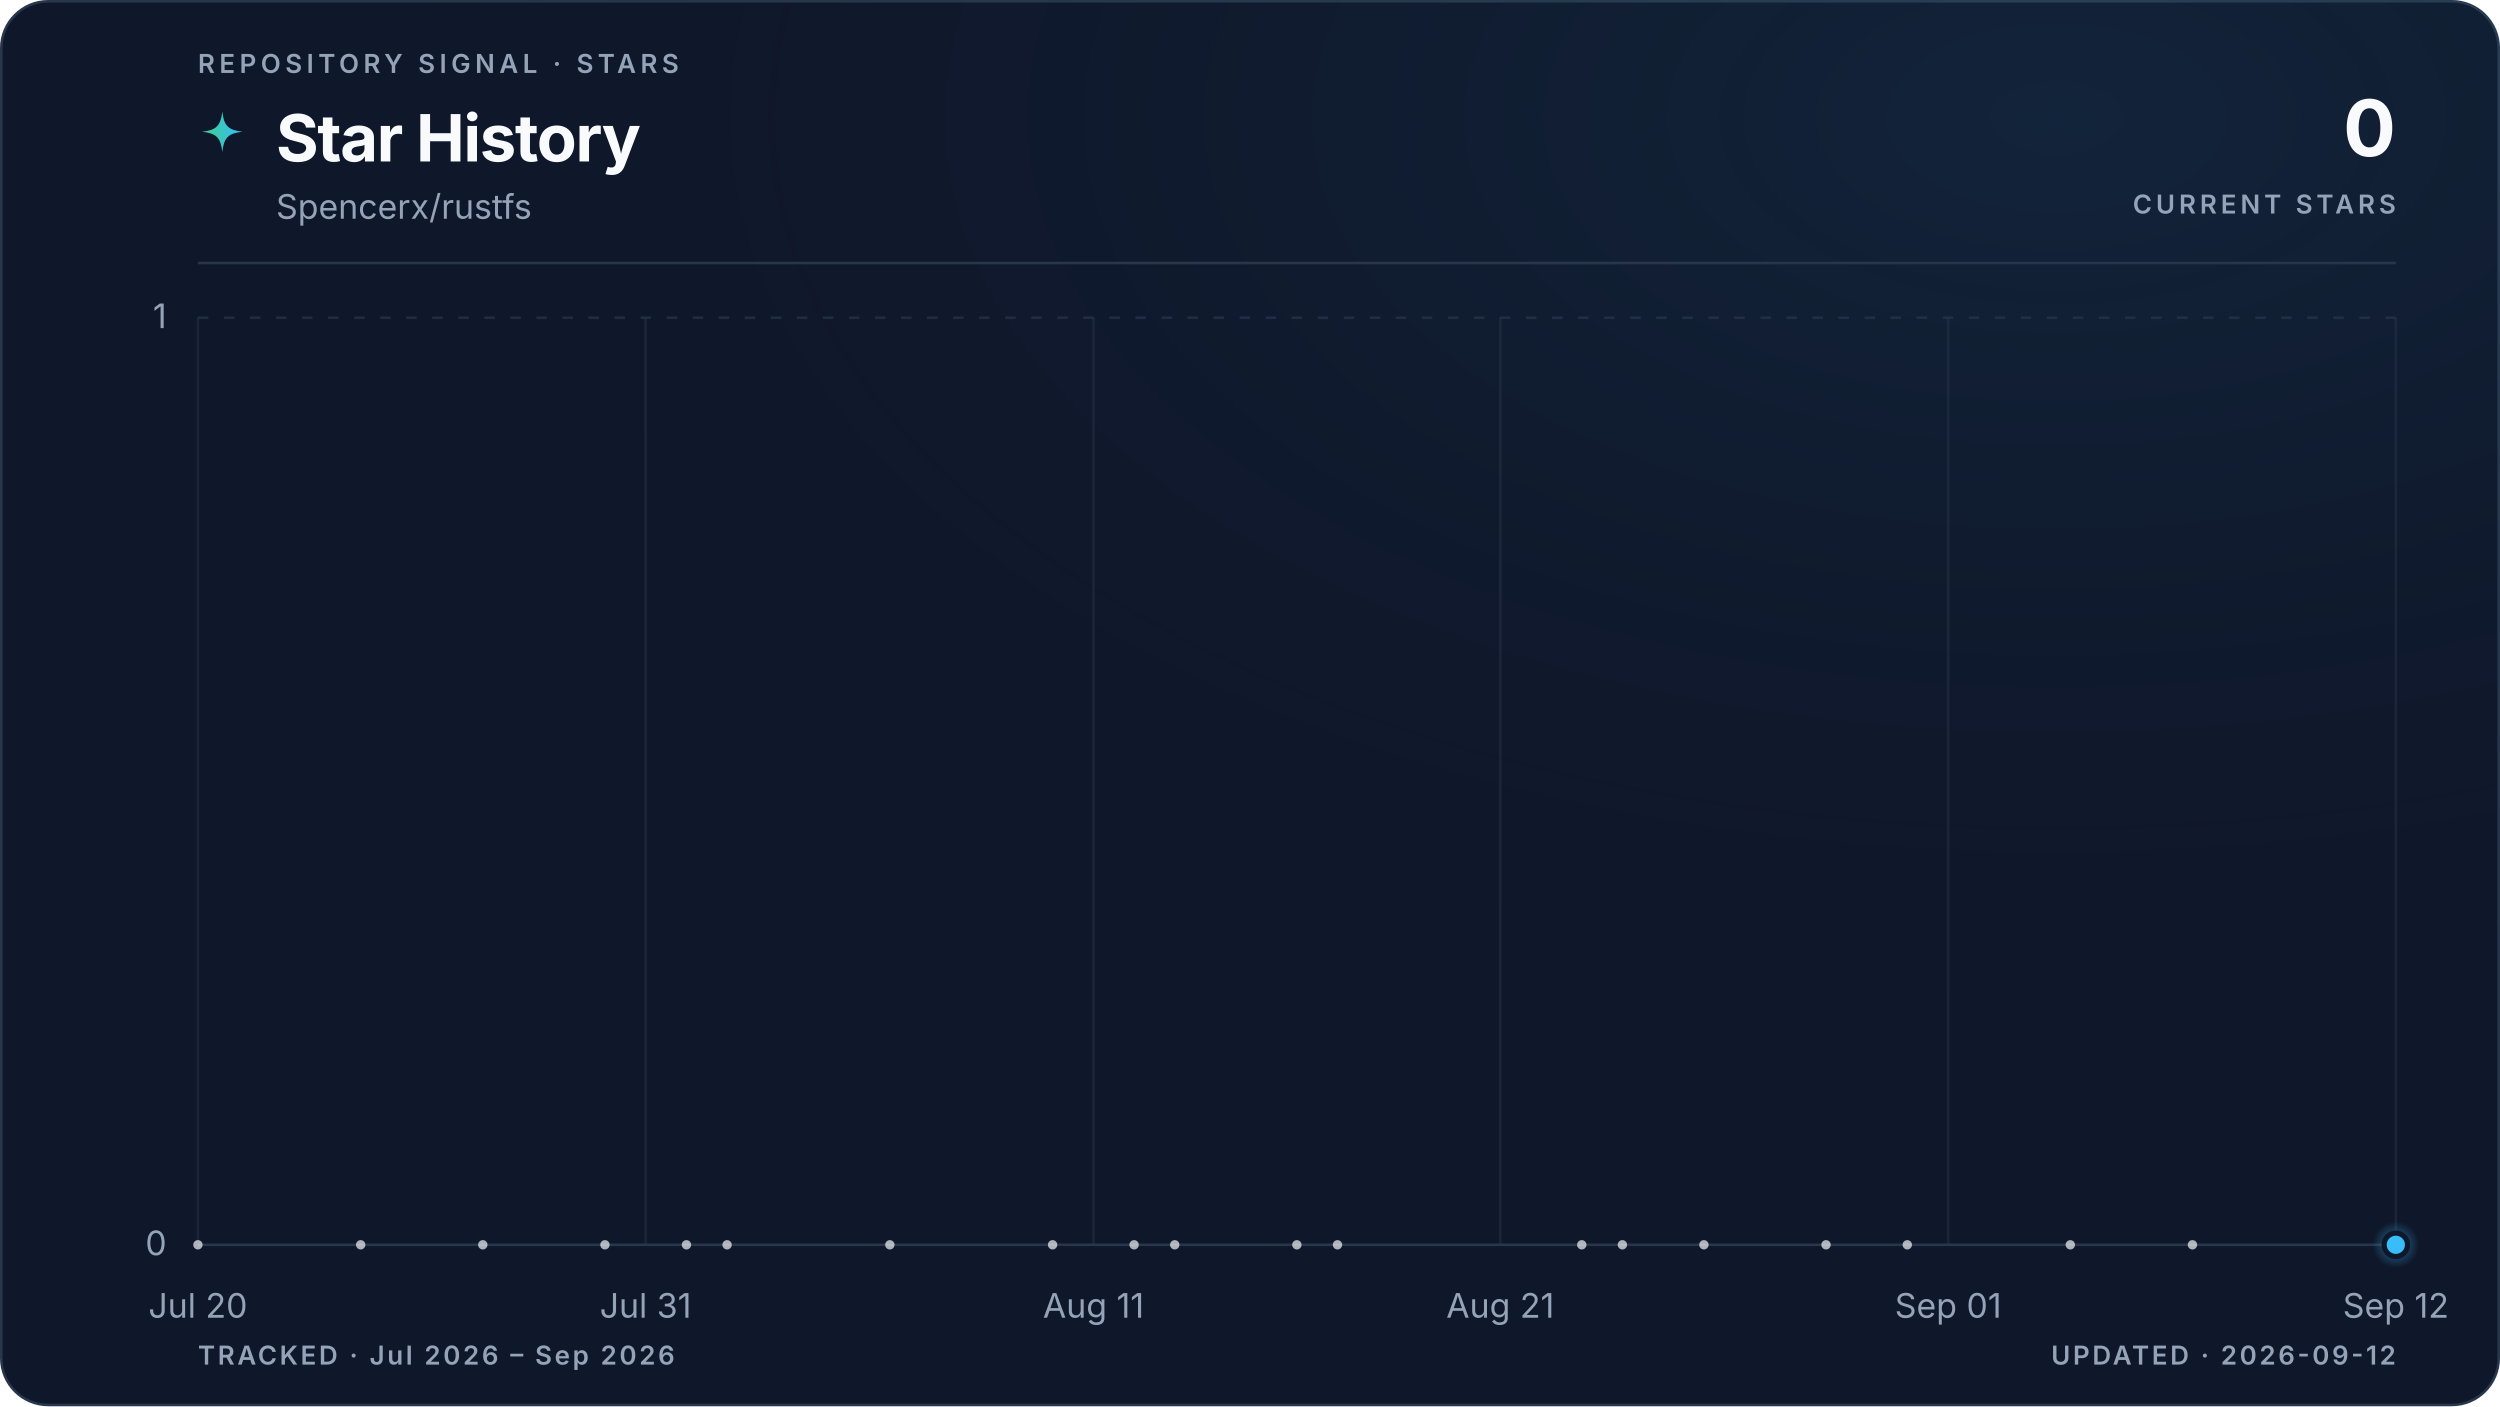
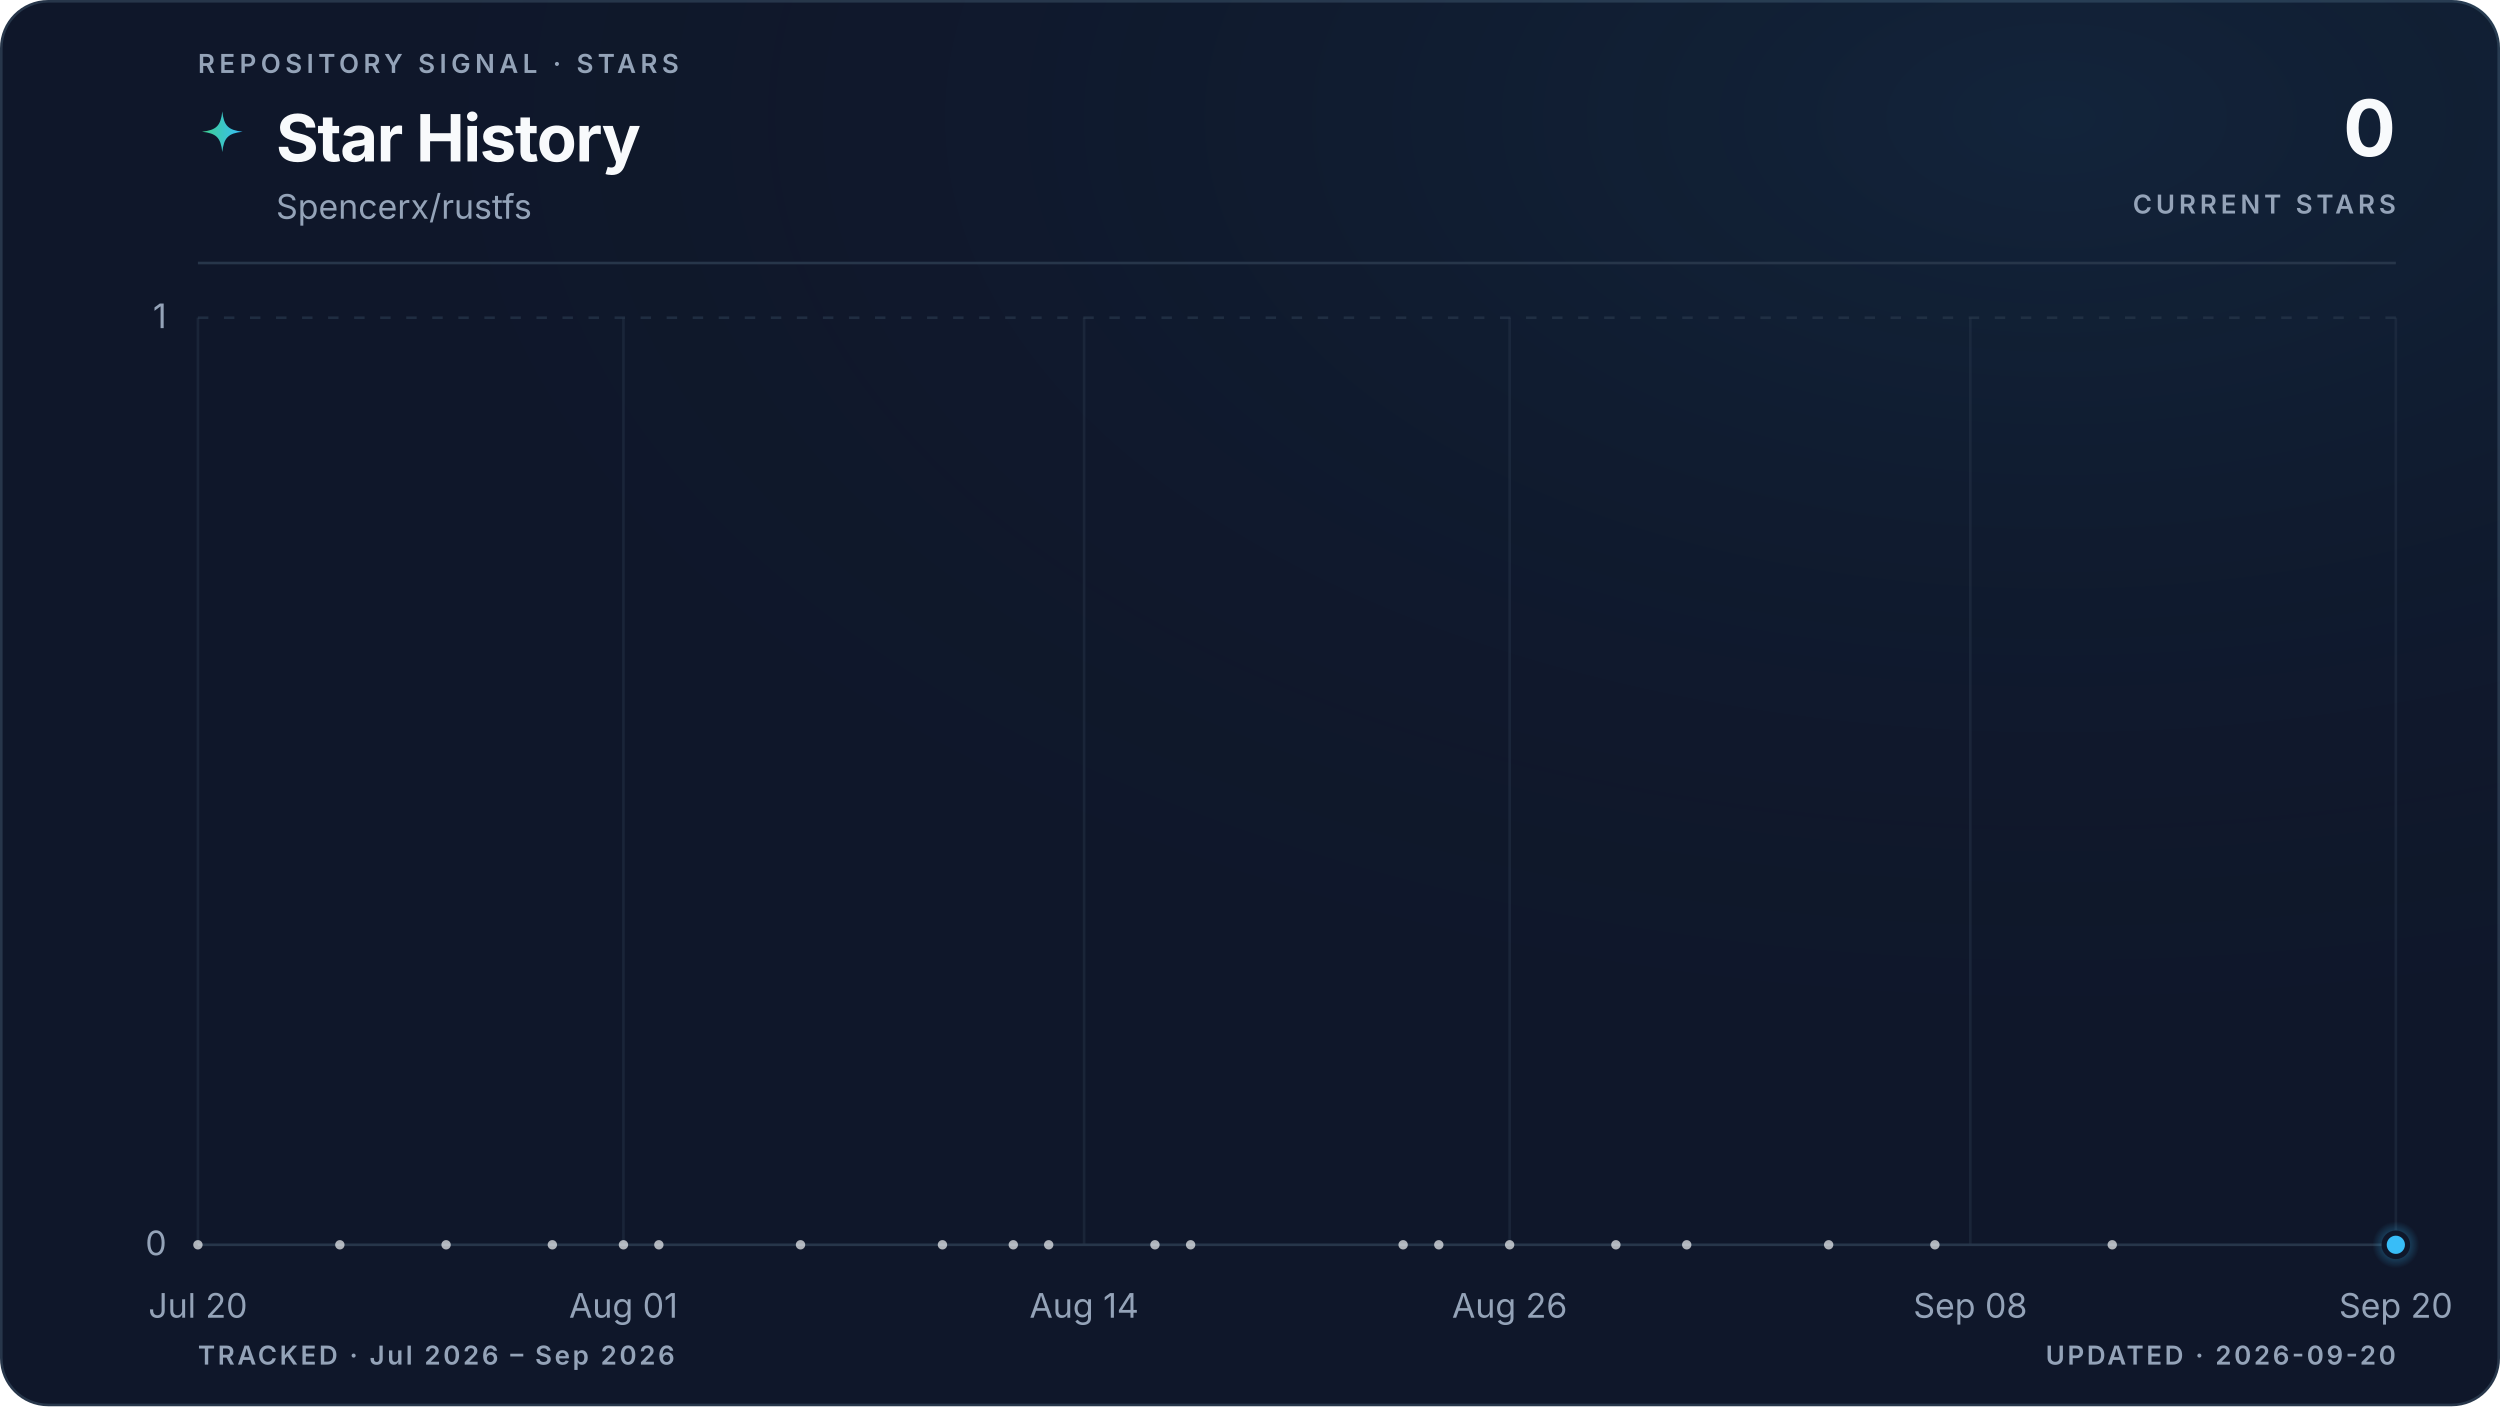
<svg xmlns="http://www.w3.org/2000/svg" viewBox="0 0 960 540" role="img" aria-labelledby="title description" data-style="gradient" data-variant="glow" data-layout="editorial" data-animated="true">
  <defs>
    <linearGradient id="trend" x1="0" y1="0" x2="1" y2="0">
      <stop offset="0%" stop-color="#3ecf8e" />
      <stop offset="100%" stop-color="#38bdf8" />
    </linearGradient>
    <linearGradient id="area" x1="0" y1="0" x2="0" y2="1">
      <stop offset="0%" stop-color="#3ecf8e" stop-opacity="0.22" />
      <stop offset="55%" stop-color="#38bdf8" stop-opacity="0.06" />
      <stop offset="100%" stop-color="#38bdf8" stop-opacity="0" />
    </linearGradient>
    <radialGradient id="marker-halo" cx="50%" cy="50%" r="50%">
      <stop offset="0%" stop-color="#38bdf8" stop-opacity="0.55" />
      <stop offset="100%" stop-color="#38bdf8" stop-opacity="0" />
    </radialGradient>
    <radialGradient id="surface-glow" cx="82%" cy="8%" r="70%">
      <stop offset="0%" stop-color="#38bdf8" stop-opacity="0.08" />
      <stop offset="100%" stop-color="#0f172a" stop-opacity="0" />
    </radialGradient>
    <filter id="trend-glow" x="-20%" y="-20%" width="140%" height="140%">
      <feGaussianBlur stdDeviation="5" />
    </filter>
  </defs>
  <style>
.trend-enter{transform-box:fill-box;transform-origin:center;animation:trend-enter 520ms cubic-bezier(0.16,1,0.3,1)}
.marker-enter{transform-box:fill-box;transform-origin:center;animation:marker-enter 320ms cubic-bezier(0.16,1,0.3,1) 200ms both}
.marker-pulse{transform-box:fill-box;transform-origin:center;animation:marker-pulse 2.6s ease-out infinite}
@keyframes trend-enter{from{opacity:.35;transform:translateY(10px)}to{opacity:1;transform:translateY(0)}}
@keyframes marker-enter{from{opacity:0;transform:scale(.4)}to{opacity:1;transform:scale(1)}}
@keyframes marker-pulse{0%{opacity:.5;transform:scale(.7)}70%,100%{opacity:0;transform:scale(2.1)}}
@media (prefers-reduced-motion:reduce){.trend-enter,.marker-enter,.marker-pulse{animation:none!important}}
@media (prefers-reduced-motion:reduce){.marker-pulse{opacity:0}}
</style>
  <rect x="0.5" y="0.5" width="959" height="539" fill="#0f172a" stroke="#27364a" stroke-width="1" rx="18" />
  <rect width="960" height="540" fill="url(#surface-glow)" rx="18" />
  <text x="76" y="28" fill="#94a3b8" font-family="ui-sans-serif, system-ui, -apple-system, BlinkMacSystemFont, 'Segoe UI', sans-serif" font-size="10" font-weight="600" letter-spacing="1.7">REPOSITORY SIGNAL · STARS</text>
  <path d="M12 1c.8 7.1 2.9 9.2 10 10-7.1.8-9.2 2.9-10 10-.8-7.1-2.9-9.2-10-10 7.1-.8 9.2-2.9 10-10Z" transform="translate(76 42) scale(.78)" fill="url(#trend)" aria-hidden="true" />
  <text x="106" y="62" fill="#f8fafc" font-family="ui-sans-serif, system-ui, -apple-system, BlinkMacSystemFont, 'Segoe UI', sans-serif" font-size="25" font-weight="700" letter-spacing="-0.5">Star History</text>
  <text x="106" y="84" fill="#94a3b8" font-family="ui-sans-serif, system-ui, -apple-system, BlinkMacSystemFont, 'Segoe UI', sans-serif" font-size="13">Spencerx/rustfs</text>
  <text x="920" y="60" fill="#f8fafc" font-family="ui-sans-serif, system-ui, -apple-system, BlinkMacSystemFont, 'Segoe UI', sans-serif" font-size="30" font-weight="700" letter-spacing="-0.6" text-anchor="end">0</text>
  <text x="920" y="82" fill="#94a3b8" font-family="ui-sans-serif, system-ui, -apple-system, BlinkMacSystemFont, 'Segoe UI', sans-serif" font-size="10" font-weight="600" letter-spacing="1.5" text-anchor="end">CURRENT STARS</text>
  <line x1="76" y1="101" x2="920" y2="101" stroke="#27364a" stroke-width="1" />
  <line x1="76" y1="478.0" x2="920" y2="478.0" stroke="#27364a" stroke-width="1" stroke-dasharray="0" opacity="1" />
  <text x="64" y="482.0" fill="#94a3b8" font-family="ui-sans-serif, system-ui, -apple-system, BlinkMacSystemFont, 'Segoe UI', sans-serif" font-size="13" text-anchor="end">0</text>
  <line x1="76" y1="122.0" x2="920" y2="122.0" stroke="#27364a" stroke-width="1" stroke-dasharray="4 6" opacity="0.7" />
  <text x="64" y="126.0" fill="#94a3b8" font-family="ui-sans-serif, system-ui, -apple-system, BlinkMacSystemFont, 'Segoe UI', sans-serif" font-size="13" text-anchor="end">1</text>
  <line x1="76.0" y1="122" x2="76.0" y2="478" stroke="#27364a" stroke-width="1" opacity="0.45" />
  <text x="76.0" y="506" fill="#94a3b8" font-family="ui-sans-serif, system-ui, -apple-system, BlinkMacSystemFont, 'Segoe UI', sans-serif" font-size="13" text-anchor="middle">Jul 20</text>
-   <line x1="247.9" y1="122" x2="247.9" y2="478" stroke="#27364a" stroke-width="1" opacity="0.45" />
-   <text x="247.9" y="506" fill="#94a3b8" font-family="ui-sans-serif, system-ui, -apple-system, BlinkMacSystemFont, 'Segoe UI', sans-serif" font-size="13" text-anchor="middle">Jul 31</text>
-   <line x1="419.9" y1="122" x2="419.9" y2="478" stroke="#27364a" stroke-width="1" opacity="0.45" />
-   <text x="419.9" y="506" fill="#94a3b8" font-family="ui-sans-serif, system-ui, -apple-system, BlinkMacSystemFont, 'Segoe UI', sans-serif" font-size="13" text-anchor="middle">Aug 11</text>
-   <line x1="576.1" y1="122" x2="576.1" y2="478" stroke="#27364a" stroke-width="1" opacity="0.45" />
-   <text x="576.1" y="506" fill="#94a3b8" font-family="ui-sans-serif, system-ui, -apple-system, BlinkMacSystemFont, 'Segoe UI', sans-serif" font-size="13" text-anchor="middle">Aug 21</text>
-   <line x1="748.1" y1="122" x2="748.1" y2="478" stroke="#27364a" stroke-width="1" opacity="0.45" />
-   <text x="748.1" y="506" fill="#94a3b8" font-family="ui-sans-serif, system-ui, -apple-system, BlinkMacSystemFont, 'Segoe UI', sans-serif" font-size="13" text-anchor="middle">Sep 01</text>
+   <line x1="239.4" y1="122" x2="239.4" y2="478" stroke="#27364a" stroke-width="1" opacity="0.45" />
+   <text x="239.4" y="506" fill="#94a3b8" font-family="ui-sans-serif, system-ui, -apple-system, BlinkMacSystemFont, 'Segoe UI', sans-serif" font-size="13" text-anchor="middle">Aug 01</text>
+   <line x1="416.3" y1="122" x2="416.3" y2="478" stroke="#27364a" stroke-width="1" opacity="0.45" />
+   <text x="416.3" y="506" fill="#94a3b8" font-family="ui-sans-serif, system-ui, -apple-system, BlinkMacSystemFont, 'Segoe UI', sans-serif" font-size="13" text-anchor="middle">Aug 14</text>
+   <line x1="579.7" y1="122" x2="579.7" y2="478" stroke="#27364a" stroke-width="1" opacity="0.45" />
+   <text x="579.7" y="506" fill="#94a3b8" font-family="ui-sans-serif, system-ui, -apple-system, BlinkMacSystemFont, 'Segoe UI', sans-serif" font-size="13" text-anchor="middle">Aug 26</text>
+   <line x1="756.6" y1="122" x2="756.6" y2="478" stroke="#27364a" stroke-width="1" opacity="0.45" />
+   <text x="756.6" y="506" fill="#94a3b8" font-family="ui-sans-serif, system-ui, -apple-system, BlinkMacSystemFont, 'Segoe UI', sans-serif" font-size="13" text-anchor="middle">Sep 08</text>
  <line x1="920.0" y1="122" x2="920.0" y2="478" stroke="#27364a" stroke-width="1" opacity="0.45" />
-   <text x="920.0" y="506" fill="#94a3b8" font-family="ui-sans-serif, system-ui, -apple-system, BlinkMacSystemFont, 'Segoe UI', sans-serif" font-size="13" text-anchor="middle">Sep 12</text>
+   <text x="920.0" y="506" fill="#94a3b8" font-family="ui-sans-serif, system-ui, -apple-system, BlinkMacSystemFont, 'Segoe UI', sans-serif" font-size="13" text-anchor="middle">Sep 20</text>
  <g class="trend-enter">
-     <path d="M 76.0 478.0 C 96.8 478.0, 117.7 478.0, 138.5 478.0 C 154.1 478.0, 169.8 478.0, 185.4 478.0 C 201.0 478.0, 216.7 478.0, 232.3 478.0 C 242.7 478.0, 253.1 478.0, 263.6 478.0 C 268.8 478.0, 274.0 478.0, 279.2 478.0 C 300.0 478.0, 320.9 478.0, 341.7 478.0 C 362.5 478.0, 383.4 478.0, 404.2 478.0 C 414.6 478.0, 425.1 478.0, 435.5 478.0 C 440.7 478.0, 445.9 478.0, 451.1 478.0 C 466.7 478.0, 482.4 478.0, 498.0 478.0 C 503.2 478.0, 508.4 478.0, 513.6 478.0 C 544.9 478.0, 576.1 478.0, 607.4 478.0 C 612.6 478.0, 617.8 478.0, 623.0 478.0 C 633.5 478.0, 643.9 478.0, 654.3 478.0 C 669.9 478.0, 685.6 478.0, 701.2 478.0 C 711.6 478.0, 722.0 478.0, 732.4 478.0 C 753.3 478.0, 774.1 478.0, 795.0 478.0 C 810.6 478.0, 826.2 478.0, 841.9 478.0 C 867.9 478.0, 894.0 478.0, 920.0 478.0 L 920.0 478.0 L 76.0 478.0 Z" fill="url(#area)" />
-     <path d="M 76.0 478.0 C 96.8 478.0, 117.7 478.0, 138.5 478.0 C 154.1 478.0, 169.8 478.0, 185.4 478.0 C 201.0 478.0, 216.7 478.0, 232.3 478.0 C 242.7 478.0, 253.1 478.0, 263.6 478.0 C 268.8 478.0, 274.0 478.0, 279.2 478.0 C 300.0 478.0, 320.9 478.0, 341.7 478.0 C 362.5 478.0, 383.4 478.0, 404.2 478.0 C 414.6 478.0, 425.1 478.0, 435.5 478.0 C 440.7 478.0, 445.9 478.0, 451.1 478.0 C 466.7 478.0, 482.4 478.0, 498.0 478.0 C 503.2 478.0, 508.4 478.0, 513.6 478.0 C 544.9 478.0, 576.1 478.0, 607.4 478.0 C 612.6 478.0, 617.8 478.0, 623.0 478.0 C 633.5 478.0, 643.9 478.0, 654.3 478.0 C 669.9 478.0, 685.6 478.0, 701.2 478.0 C 711.6 478.0, 722.0 478.0, 732.4 478.0 C 753.3 478.0, 774.1 478.0, 795.0 478.0 C 810.6 478.0, 826.2 478.0, 841.9 478.0 C 867.9 478.0, 894.0 478.0, 920.0 478.0" fill="none" stroke="url(#trend)" stroke-width="10" stroke-linecap="round" stroke-linejoin="round" opacity="0.10" filter="url(#trend-glow)" />
-     <path d="M 76.0 478.0 C 96.8 478.0, 117.7 478.0, 138.5 478.0 C 154.1 478.0, 169.8 478.0, 185.4 478.0 C 201.0 478.0, 216.7 478.0, 232.3 478.0 C 242.7 478.0, 253.1 478.0, 263.6 478.0 C 268.8 478.0, 274.0 478.0, 279.2 478.0 C 300.0 478.0, 320.9 478.0, 341.7 478.0 C 362.5 478.0, 383.4 478.0, 404.2 478.0 C 414.6 478.0, 425.1 478.0, 435.5 478.0 C 440.7 478.0, 445.9 478.0, 451.1 478.0 C 466.7 478.0, 482.4 478.0, 498.0 478.0 C 503.2 478.0, 508.4 478.0, 513.6 478.0 C 544.9 478.0, 576.1 478.0, 607.4 478.0 C 612.6 478.0, 617.8 478.0, 623.0 478.0 C 633.5 478.0, 643.9 478.0, 654.3 478.0 C 669.9 478.0, 685.6 478.0, 701.2 478.0 C 711.6 478.0, 722.0 478.0, 732.4 478.0 C 753.3 478.0, 774.1 478.0, 795.0 478.0 C 810.6 478.0, 826.2 478.0, 841.9 478.0 C 867.9 478.0, 894.0 478.0, 920.0 478.0" fill="none" stroke="url(#trend)" stroke-width="3" stroke-linecap="round" stroke-linejoin="round" />
-     <g data-point-count="19" fill="#f8fafc" opacity="0.68">
+     <path d="M 76.0 478.0 C 94.2 478.0, 112.3 478.0, 130.5 478.0 C 144.1 478.0, 157.7 478.0, 171.3 478.0 C 184.9 478.0, 198.5 478.0, 212.1 478.0 C 221.2 478.0, 230.3 478.0, 239.4 478.0 C 243.9 478.0, 248.4 478.0, 253.0 478.0 C 271.1 478.0, 289.3 478.0, 307.4 478.0 C 325.6 478.0, 343.7 478.0, 361.9 478.0 C 370.9 478.0, 380.0 478.0, 389.1 478.0 C 393.6 478.0, 398.2 478.0, 402.7 478.0 C 416.3 478.0, 429.9 478.0, 443.5 478.0 C 448.1 478.0, 452.6 478.0, 457.2 478.0 C 484.4 478.0, 511.6 478.0, 538.8 478.0 C 543.4 478.0, 547.9 478.0, 552.5 478.0 C 561.5 478.0, 570.6 478.0, 579.7 478.0 C 593.3 478.0, 606.9 478.0, 620.5 478.0 C 629.6 478.0, 638.7 478.0, 647.7 478.0 C 665.9 478.0, 684.0 478.0, 702.2 478.0 C 715.8 478.0, 729.4 478.0, 743.0 478.0 C 765.7 478.0, 788.4 478.0, 811.1 478.0 C 847.4 478.0, 883.7 478.0, 920.0 478.0 L 920.0 478.0 L 76.0 478.0 Z" fill="url(#area)" />
+     <path d="M 76.0 478.0 C 94.2 478.0, 112.3 478.0, 130.5 478.0 C 144.1 478.0, 157.7 478.0, 171.3 478.0 C 184.9 478.0, 198.5 478.0, 212.1 478.0 C 221.2 478.0, 230.3 478.0, 239.4 478.0 C 243.9 478.0, 248.4 478.0, 253.0 478.0 C 271.1 478.0, 289.3 478.0, 307.4 478.0 C 325.6 478.0, 343.7 478.0, 361.9 478.0 C 370.9 478.0, 380.0 478.0, 389.1 478.0 C 393.6 478.0, 398.2 478.0, 402.7 478.0 C 416.3 478.0, 429.9 478.0, 443.5 478.0 C 448.1 478.0, 452.6 478.0, 457.2 478.0 C 484.4 478.0, 511.6 478.0, 538.8 478.0 C 543.4 478.0, 547.9 478.0, 552.5 478.0 C 561.5 478.0, 570.6 478.0, 579.7 478.0 C 593.3 478.0, 606.9 478.0, 620.5 478.0 C 629.6 478.0, 638.7 478.0, 647.7 478.0 C 665.9 478.0, 684.0 478.0, 702.2 478.0 C 715.8 478.0, 729.4 478.0, 743.0 478.0 C 765.7 478.0, 788.4 478.0, 811.1 478.0 C 847.4 478.0, 883.7 478.0, 920.0 478.0" fill="none" stroke="url(#trend)" stroke-width="10" stroke-linecap="round" stroke-linejoin="round" opacity="0.10" filter="url(#trend-glow)" />
+     <path d="M 76.0 478.0 C 94.2 478.0, 112.3 478.0, 130.5 478.0 C 144.1 478.0, 157.7 478.0, 171.3 478.0 C 184.9 478.0, 198.5 478.0, 212.1 478.0 C 221.2 478.0, 230.3 478.0, 239.4 478.0 C 243.9 478.0, 248.4 478.0, 253.0 478.0 C 271.1 478.0, 289.3 478.0, 307.4 478.0 C 325.6 478.0, 343.7 478.0, 361.9 478.0 C 370.9 478.0, 380.0 478.0, 389.1 478.0 C 393.6 478.0, 398.2 478.0, 402.7 478.0 C 416.3 478.0, 429.9 478.0, 443.5 478.0 C 448.1 478.0, 452.6 478.0, 457.2 478.0 C 484.4 478.0, 511.6 478.0, 538.8 478.0 C 543.4 478.0, 547.9 478.0, 552.5 478.0 C 561.5 478.0, 570.6 478.0, 579.7 478.0 C 593.3 478.0, 606.9 478.0, 620.5 478.0 C 629.6 478.0, 638.7 478.0, 647.7 478.0 C 665.9 478.0, 684.0 478.0, 702.2 478.0 C 715.8 478.0, 729.4 478.0, 743.0 478.0 C 765.7 478.0, 788.4 478.0, 811.1 478.0 C 847.4 478.0, 883.7 478.0, 920.0 478.0" fill="none" stroke="url(#trend)" stroke-width="3" stroke-linecap="round" stroke-linejoin="round" />
+     <g data-point-count="20" fill="#f8fafc" opacity="0.68">
      <circle cx="76.0" cy="478.0" r="1.8" />
-       <circle cx="138.5" cy="478.0" r="1.8" />
-       <circle cx="185.4" cy="478.0" r="1.8" />
-       <circle cx="232.3" cy="478.0" r="1.8" />
-       <circle cx="263.6" cy="478.0" r="1.8" />
-       <circle cx="279.2" cy="478.0" r="1.8" />
-       <circle cx="341.7" cy="478.0" r="1.8" />
-       <circle cx="404.2" cy="478.0" r="1.8" />
-       <circle cx="435.5" cy="478.0" r="1.8" />
-       <circle cx="451.1" cy="478.0" r="1.8" />
-       <circle cx="498.0" cy="478.0" r="1.8" />
-       <circle cx="513.6" cy="478.0" r="1.8" />
-       <circle cx="607.4" cy="478.0" r="1.8" />
-       <circle cx="623.0" cy="478.0" r="1.8" />
-       <circle cx="654.3" cy="478.0" r="1.8" />
-       <circle cx="701.2" cy="478.0" r="1.8" />
-       <circle cx="732.4" cy="478.0" r="1.8" />
-       <circle cx="795.0" cy="478.0" r="1.8" />
-       <circle cx="841.9" cy="478.0" r="1.8" />
+       <circle cx="130.5" cy="478.0" r="1.8" />
+       <circle cx="171.3" cy="478.0" r="1.8" />
+       <circle cx="212.1" cy="478.0" r="1.8" />
+       <circle cx="239.4" cy="478.0" r="1.8" />
+       <circle cx="253.0" cy="478.0" r="1.8" />
+       <circle cx="307.4" cy="478.0" r="1.8" />
+       <circle cx="361.9" cy="478.0" r="1.8" />
+       <circle cx="389.1" cy="478.0" r="1.8" />
+       <circle cx="402.7" cy="478.0" r="1.8" />
+       <circle cx="443.5" cy="478.0" r="1.8" />
+       <circle cx="457.2" cy="478.0" r="1.8" />
+       <circle cx="538.8" cy="478.0" r="1.8" />
+       <circle cx="552.5" cy="478.0" r="1.8" />
+       <circle cx="579.7" cy="478.0" r="1.8" />
+       <circle cx="620.5" cy="478.0" r="1.8" />
+       <circle cx="647.7" cy="478.0" r="1.8" />
+       <circle cx="702.2" cy="478.0" r="1.8" />
+       <circle cx="743.0" cy="478.0" r="1.8" />
+       <circle cx="811.1" cy="478.0" r="1.8" />
    </g>
  </g>
  <g class="marker-enter">
    <circle class="marker-pulse" cx="920.0" cy="478.0" r="9" fill="url(#marker-halo)" />
    <circle cx="920.0" cy="478.0" r="4.5" fill="#38bdf8" stroke="#0f172a" stroke-width="2" />
  </g>
  <text x="76" y="524" fill="#94a3b8" font-family="ui-sans-serif, system-ui, -apple-system, BlinkMacSystemFont, 'Segoe UI', sans-serif" font-size="10" font-weight="600" letter-spacing="1">TRACKED · Jul 2026 – Sep 2026</text>
-   <text x="920" y="524" fill="#94a3b8" font-family="ui-sans-serif, system-ui, -apple-system, BlinkMacSystemFont, 'Segoe UI', sans-serif" font-size="10" font-weight="600" letter-spacing="1" text-anchor="end">UPDATED · 2026-09-12</text>
+   <text x="920" y="524" fill="#94a3b8" font-family="ui-sans-serif, system-ui, -apple-system, BlinkMacSystemFont, 'Segoe UI', sans-serif" font-size="10" font-weight="600" letter-spacing="1" text-anchor="end">UPDATED · 2026-09-20</text>
</svg>
